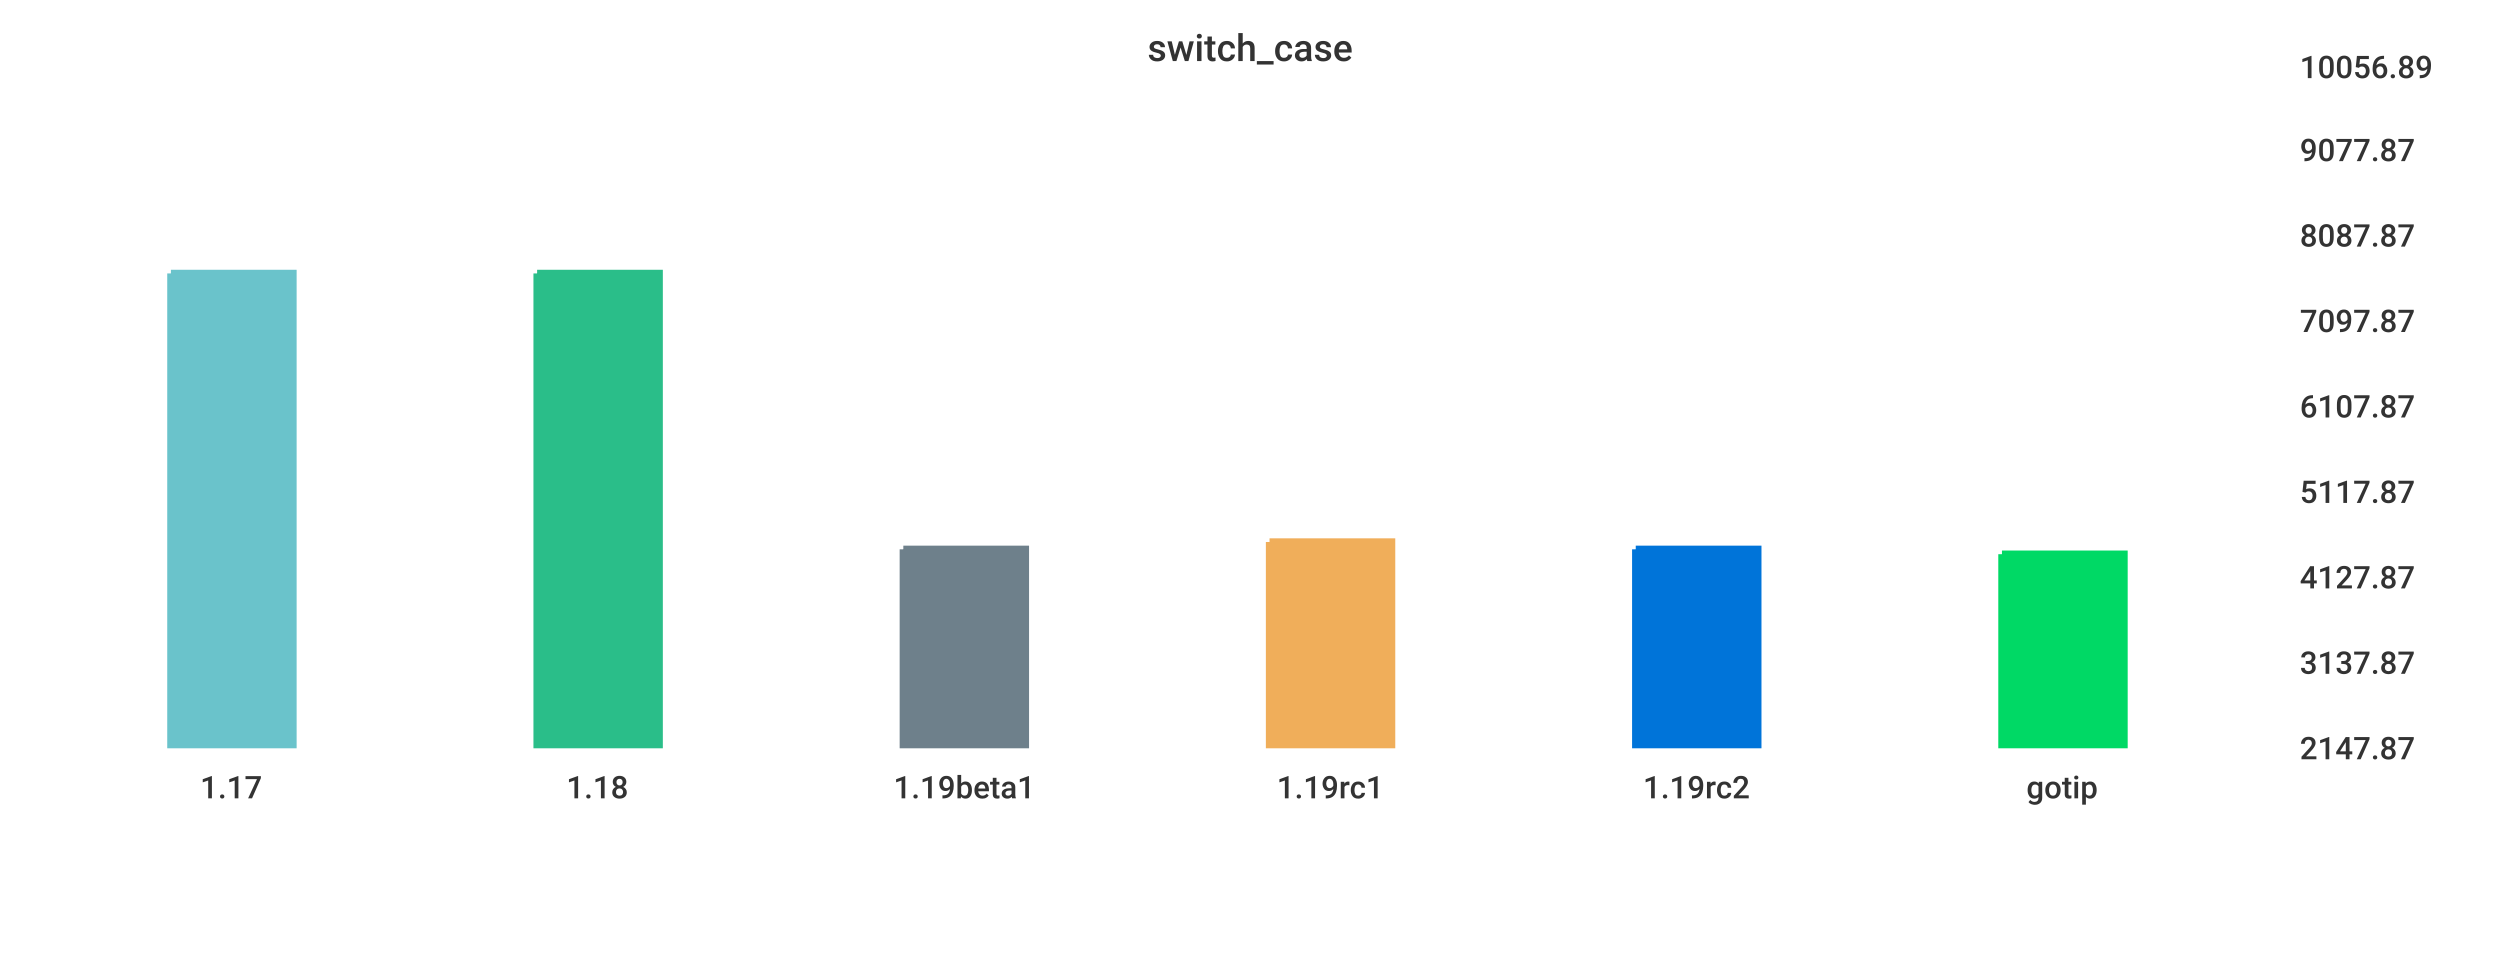
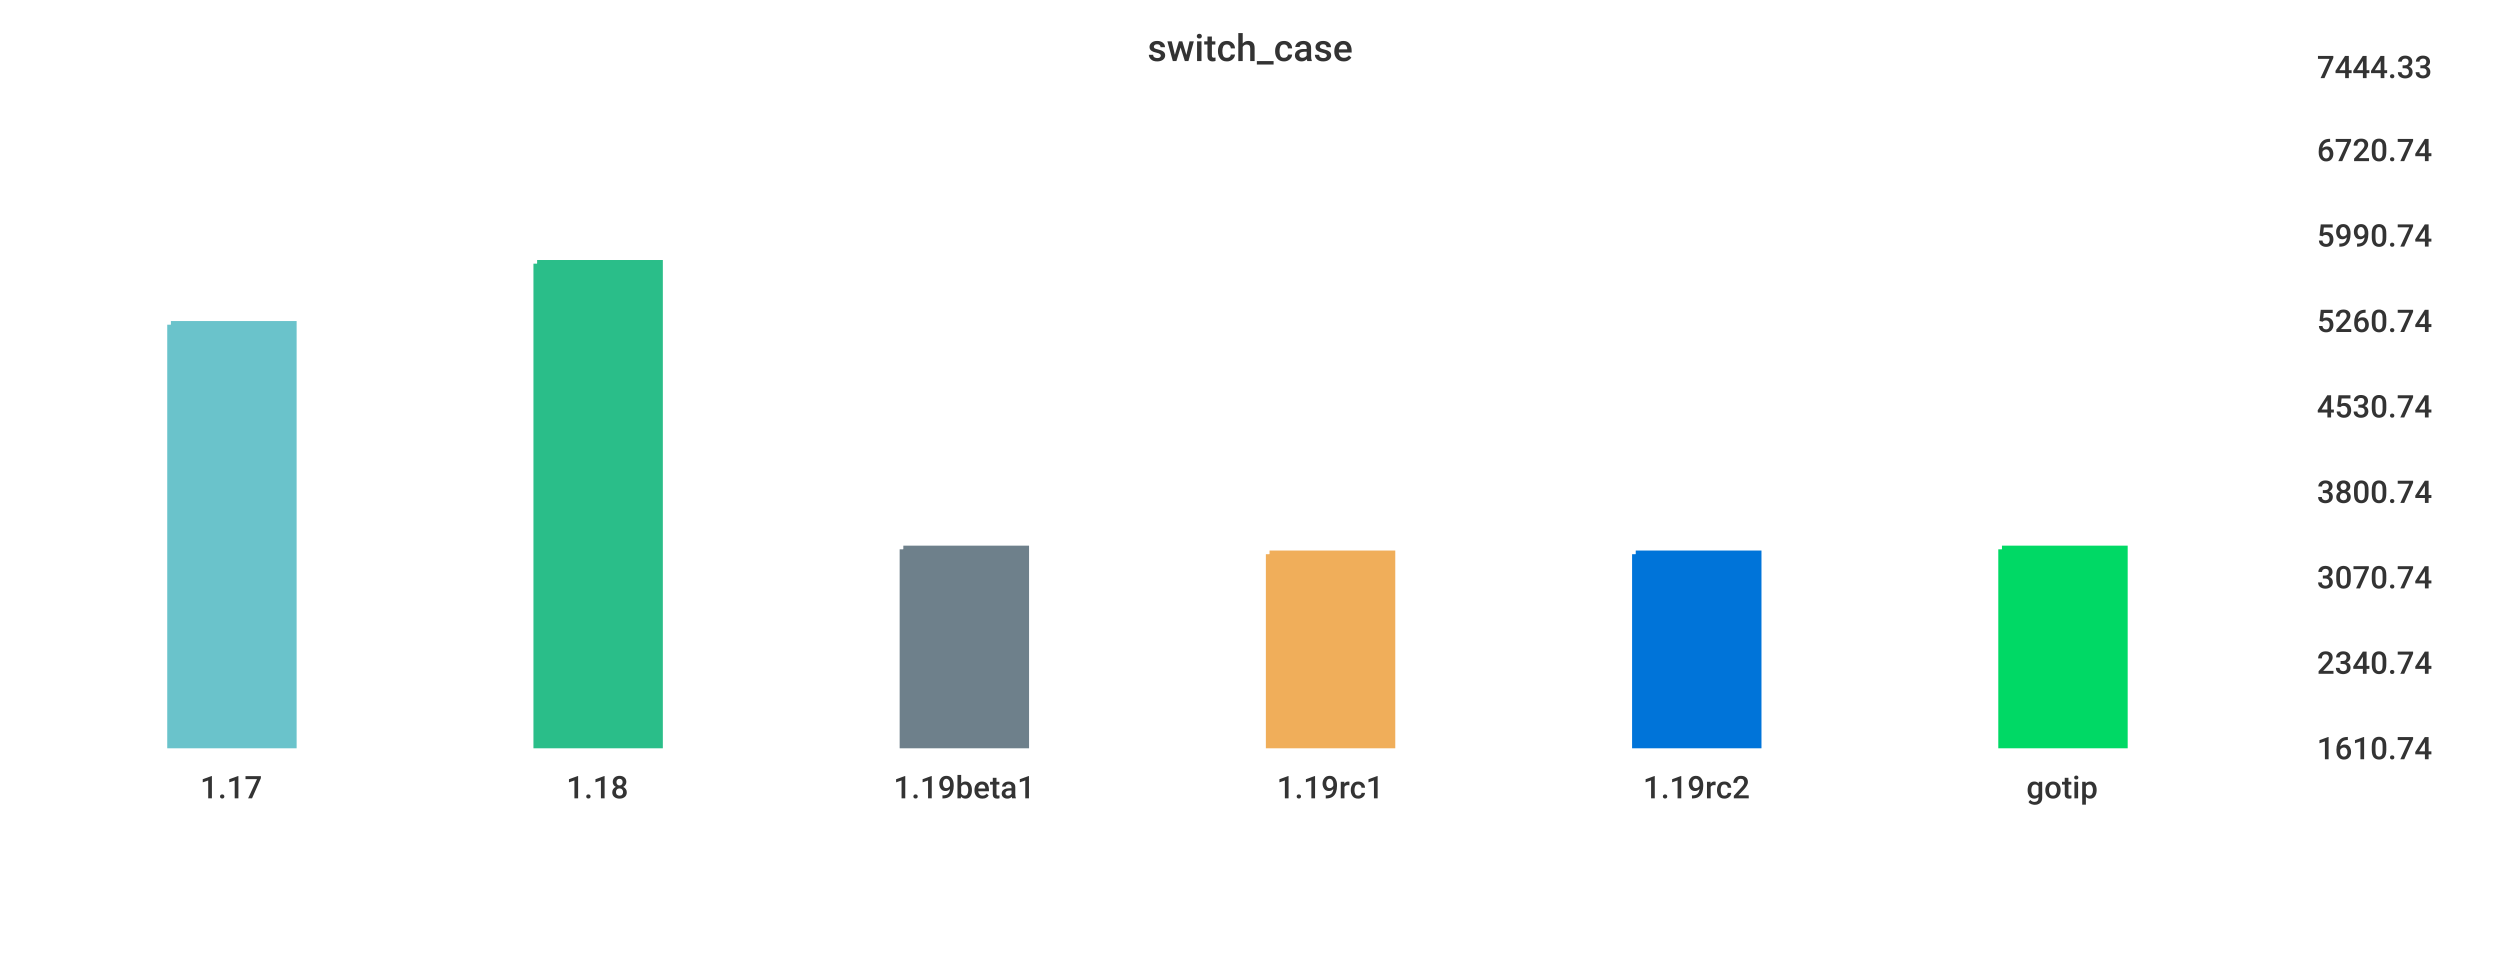
<svg xmlns="http://www.w3.org/2000/svg" width="1024" height="400">\n<path d="M 0 0 L 1024 0 L 1024 400 L 0 400 L 0 0" style="stroke-width:0;stroke:rgba(255,255,255,1.0);fill:rgba(255,255,255,1.0)" />
-   <path d="M 20 26 L 927 26 L 927 305 L 20 305 L 20 26" style="stroke-width:0;stroke:rgba(255,255,255,1.0);fill:rgba(255,255,255,1.0)" />
-   <path d="M 70 112 L 120 112 L 120 305 L 70 305 L 70 112" style="stroke-width:3;stroke:rgba(106,195,203,1.0);fill:rgba(106,195,203,1.0)" />
-   <path d="M 220 112 L 270 112 L 270 305 L 220 305 L 220 112" style="stroke-width:3;stroke:rgba(42,190,137,1.0);fill:rgba(42,190,137,1.0)" />
+   <path d="M 20 26 L 934 26 L 934 305 L 20 305 L 20 26" style="stroke-width:0;stroke:rgba(255,255,255,1.0);fill:rgba(255,255,255,1.0)" />
+   <path d="M 70 133 L 120 133 L 120 305 L 70 305 L 70 133" style="stroke-width:3;stroke:rgba(106,195,203,1.0);fill:rgba(106,195,203,1.0)" />
+   <path d="M 220 108 L 270 108 L 270 305 L 220 305 L 220 108" style="stroke-width:3;stroke:rgba(42,190,137,1.0);fill:rgba(42,190,137,1.0)" />
  <path d="M 370 225 L 420 225 L 420 305 L 370 305 L 370 225" style="stroke-width:3;stroke:rgba(110,128,139,1.0);fill:rgba(110,128,139,1.0)" />
-   <path d="M 520 222 L 570 222 L 570 305 L 520 305 L 520 222" style="stroke-width:3;stroke:rgba(240,174,90,1.0);fill:rgba(240,174,90,1.0)" />
-   <path d="M 670 225 L 720 225 L 720 305 L 670 305 L 670 225" style="stroke-width:3;stroke:rgba(0,116,217,1.0);fill:rgba(0,116,217,1.0)" />
-   <path d="M 820 227 L 870 227 L 870 305 L 820 305 L 820 227" style="stroke-width:3;stroke:rgba(0,217,101,1.0);fill:rgba(0,217,101,1.0)" />
-   <path d="M 20 305 L 927 305" style="stroke-width:0;stroke:rgba(51,51,51,1.0);fill:none" />
+   <path d="M 520 227 L 570 227 L 570 305 L 520 305 L 520 227" style="stroke-width:3;stroke:rgba(240,174,90,1.0);fill:rgba(240,174,90,1.0)" />
+   <path d="M 670 227 L 720 227 L 720 305 L 670 305 L 670 227" style="stroke-width:3;stroke:rgba(0,116,217,1.0);fill:rgba(0,116,217,1.0)" />
+   <path d="M 820 225 L 870 225 L 870 305 L 820 305 L 820 225" style="stroke-width:3;stroke:rgba(0,217,101,1.0);fill:rgba(0,217,101,1.0)" />
+   <path d="M 20 305 L 934 305" style="stroke-width:0;stroke:rgba(51,51,51,1.0);fill:none" />
  <path d="M 20 305 L 20 310" style="stroke-width:0;stroke:rgba(51,51,51,1.0);fill:none" />
  <text x="82" y="327" style="stroke-width:0;stroke:none;fill:rgba(51,51,51,1.0);font-size:12.8px;font-family:'Roboto Medium',sans-serif">1.17</text>
  <path d="M 170 305 L 170 310" style="stroke-width:0;stroke:rgba(51,51,51,1.0);fill:none" />
  <text x="232" y="327" style="stroke-width:0;stroke:none;fill:rgba(51,51,51,1.0);font-size:12.8px;font-family:'Roboto Medium',sans-serif">1.18</text>
  <path d="M 320 305 L 320 310" style="stroke-width:0;stroke:rgba(51,51,51,1.0);fill:none" />
  <text x="366" y="327" style="stroke-width:0;stroke:none;fill:rgba(51,51,51,1.0);font-size:12.8px;font-family:'Roboto Medium',sans-serif">1.19beta1</text>
  <path d="M 470 305 L 470 310" style="stroke-width:0;stroke:rgba(51,51,51,1.0);fill:none" />
  <text x="523" y="327" style="stroke-width:0;stroke:none;fill:rgba(51,51,51,1.0);font-size:12.8px;font-family:'Roboto Medium',sans-serif">1.19rc1</text>
  <path d="M 620 305 L 620 310" style="stroke-width:0;stroke:rgba(51,51,51,1.0);fill:none" />
  <text x="673" y="327" style="stroke-width:0;stroke:none;fill:rgba(51,51,51,1.0);font-size:12.8px;font-family:'Roboto Medium',sans-serif">1.19rc2</text>
  <path d="M 770 305 L 770 310" style="stroke-width:0;stroke:rgba(51,51,51,1.0);fill:none" />
  <text x="830" y="327" style="stroke-width:0;stroke:none;fill:rgba(51,51,51,1.0);font-size:12.8px;font-family:'Roboto Medium',sans-serif">gotip</text>
-   <path d="M 927 26 L 927 305" style="stroke-width:0;stroke:rgba(51,51,51,1.0);fill:none" />
-   <path d="M 927 305 L 932 305" style="stroke-width:0;stroke:rgba(51,51,51,1.0);fill:none" />
-   <path d="M 927 305 L 932 305" style="stroke-width:0;stroke:rgba(51,51,51,1.0);fill:none" />
-   <text x="942" y="311" style="stroke-width:0;stroke:none;fill:rgba(51,51,51,1.0);font-size:12.8px;font-family:'Roboto Medium',sans-serif">2147.87</text>
-   <path d="M 927 270 L 932 270" style="stroke-width:0;stroke:rgba(51,51,51,1.0);fill:none" />
-   <text x="942" y="276" style="stroke-width:0;stroke:none;fill:rgba(51,51,51,1.0);font-size:12.8px;font-family:'Roboto Medium',sans-serif">3137.87</text>
-   <path d="M 927 235 L 932 235" style="stroke-width:0;stroke:rgba(51,51,51,1.0);fill:none" />
-   <text x="942" y="241" style="stroke-width:0;stroke:none;fill:rgba(51,51,51,1.0);font-size:12.8px;font-family:'Roboto Medium',sans-serif">4127.87</text>
-   <path d="M 927 200 L 932 200" style="stroke-width:0;stroke:rgba(51,51,51,1.0);fill:none" />
-   <text x="942" y="206" style="stroke-width:0;stroke:none;fill:rgba(51,51,51,1.0);font-size:12.8px;font-family:'Roboto Medium',sans-serif">5117.87</text>
-   <path d="M 927 165 L 932 165" style="stroke-width:0;stroke:rgba(51,51,51,1.0);fill:none" />
-   <text x="942" y="171" style="stroke-width:0;stroke:none;fill:rgba(51,51,51,1.0);font-size:12.8px;font-family:'Roboto Medium',sans-serif">6107.87</text>
-   <path d="M 927 130 L 932 130" style="stroke-width:0;stroke:rgba(51,51,51,1.0);fill:none" />
-   <text x="942" y="136" style="stroke-width:0;stroke:none;fill:rgba(51,51,51,1.0);font-size:12.8px;font-family:'Roboto Medium',sans-serif">7097.87</text>
-   <path d="M 927 95 L 932 95" style="stroke-width:0;stroke:rgba(51,51,51,1.0);fill:none" />
-   <text x="942" y="101" style="stroke-width:0;stroke:none;fill:rgba(51,51,51,1.0);font-size:12.8px;font-family:'Roboto Medium',sans-serif">8087.87</text>
-   <path d="M 927 60 L 932 60" style="stroke-width:0;stroke:rgba(51,51,51,1.0);fill:none" />
-   <text x="942" y="66" style="stroke-width:0;stroke:none;fill:rgba(51,51,51,1.0);font-size:12.8px;font-family:'Roboto Medium',sans-serif">9077.87</text>
-   <path d="M 927 26 L 932 26" style="stroke-width:0;stroke:rgba(51,51,51,1.0);fill:none" />
-   <text x="942" y="32" style="stroke-width:0;stroke:none;fill:rgba(51,51,51,1.0);font-size:12.8px;font-family:'Roboto Medium',sans-serif">10056.89</text>
+   <path d="M 934 26 L 934 305" style="stroke-width:0;stroke:rgba(51,51,51,1.0);fill:none" />
+   <path d="M 934 305 L 939 305" style="stroke-width:0;stroke:rgba(51,51,51,1.0);fill:none" />
+   <path d="M 934 305 L 939 305" style="stroke-width:0;stroke:rgba(51,51,51,1.0);fill:none" />
+   <text x="949" y="311" style="stroke-width:0;stroke:none;fill:rgba(51,51,51,1.0);font-size:12.8px;font-family:'Roboto Medium',sans-serif">1610.74</text>
+   <path d="M 934 270 L 939 270" style="stroke-width:0;stroke:rgba(51,51,51,1.0);fill:none" />
+   <text x="949" y="276" style="stroke-width:0;stroke:none;fill:rgba(51,51,51,1.0);font-size:12.8px;font-family:'Roboto Medium',sans-serif">2340.74</text>
+   <path d="M 934 235 L 939 235" style="stroke-width:0;stroke:rgba(51,51,51,1.0);fill:none" />
+   <text x="949" y="241" style="stroke-width:0;stroke:none;fill:rgba(51,51,51,1.0);font-size:12.8px;font-family:'Roboto Medium',sans-serif">3070.74</text>
+   <path d="M 934 200 L 939 200" style="stroke-width:0;stroke:rgba(51,51,51,1.0);fill:none" />
+   <text x="949" y="206" style="stroke-width:0;stroke:none;fill:rgba(51,51,51,1.0);font-size:12.8px;font-family:'Roboto Medium',sans-serif">3800.74</text>
+   <path d="M 934 165 L 939 165" style="stroke-width:0;stroke:rgba(51,51,51,1.0);fill:none" />
+   <text x="949" y="171" style="stroke-width:0;stroke:none;fill:rgba(51,51,51,1.0);font-size:12.8px;font-family:'Roboto Medium',sans-serif">4530.74</text>
+   <path d="M 934 130 L 939 130" style="stroke-width:0;stroke:rgba(51,51,51,1.0);fill:none" />
+   <text x="949" y="136" style="stroke-width:0;stroke:none;fill:rgba(51,51,51,1.0);font-size:12.8px;font-family:'Roboto Medium',sans-serif">5260.74</text>
+   <path d="M 934 95 L 939 95" style="stroke-width:0;stroke:rgba(51,51,51,1.0);fill:none" />
+   <text x="949" y="101" style="stroke-width:0;stroke:none;fill:rgba(51,51,51,1.0);font-size:12.8px;font-family:'Roboto Medium',sans-serif">5990.74</text>
+   <path d="M 934 60 L 939 60" style="stroke-width:0;stroke:rgba(51,51,51,1.0);fill:none" />
+   <text x="949" y="66" style="stroke-width:0;stroke:none;fill:rgba(51,51,51,1.0);font-size:12.8px;font-family:'Roboto Medium',sans-serif">6720.74</text>
+   <path d="M 934 26 L 939 26" style="stroke-width:0;stroke:rgba(51,51,51,1.0);fill:none" />
+   <text x="949" y="32" style="stroke-width:0;stroke:none;fill:rgba(51,51,51,1.0);font-size:12.8px;font-family:'Roboto Medium',sans-serif">7444.33</text>
  <text x="470" y="25" style="stroke-width:0;stroke:none;fill:rgba(51,51,51,1.0);font-size:15.3px;font-family:'Roboto Medium',sans-serif">switch_case</text>
</svg>
